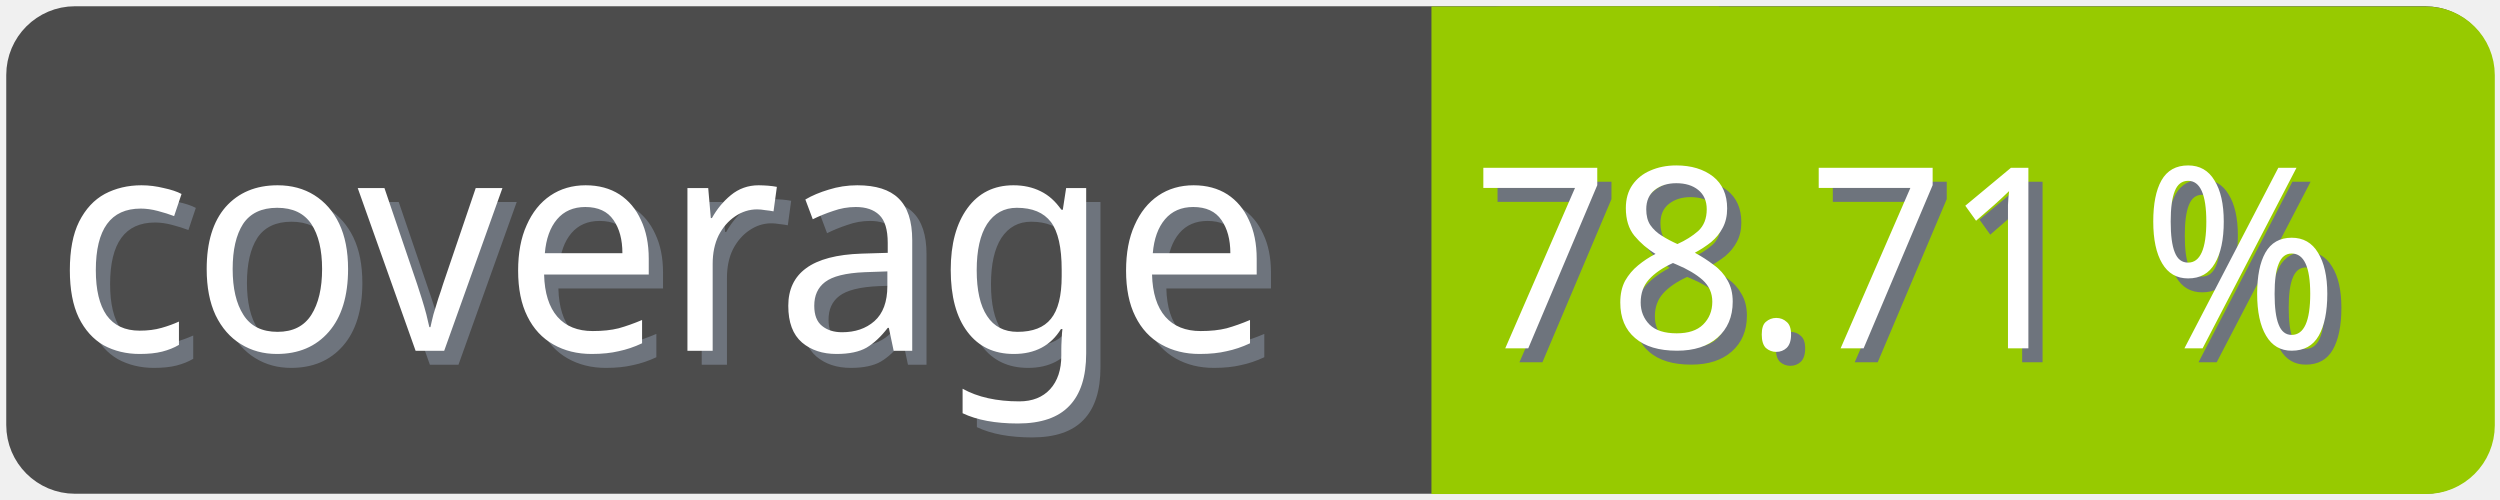
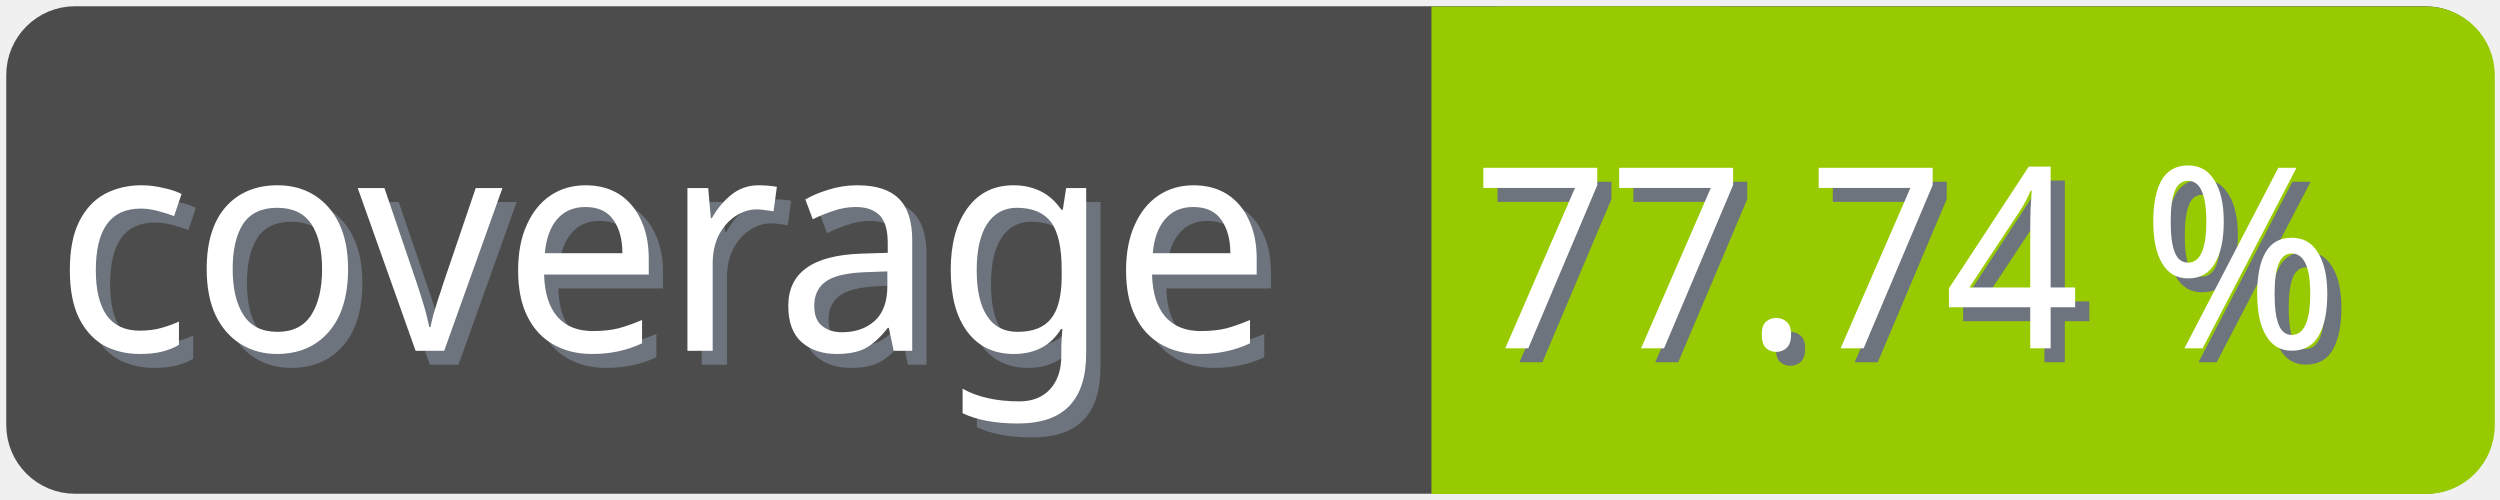
<svg xmlns="http://www.w3.org/2000/svg" width="100" height="20">
  <g>
    <rect fill="none" id="canvas_background" height="22" width="102" y="-1" x="-1" />
  </g>
  <g>
    <rect rx="2" id="svg_1" height="18" width="98" y="1" x="1" stroke-width="1.5" stroke="#4c4c4c" fill="#4c4c4c" />
    <text transform="matrix(0.95, 0, 0, 1.01133, 0.0809801, -0.0237383)" font-weight="normal" xml:space="preserve" text-anchor="start" font-family="'Trebuchet MS', Gadget, sans-serif" font-size="12" id="svg_8" y="14.45" x="2.8" stroke-width="0" stroke="#4c4c4c" fill="#6e747d">coverage</text>
    <text transform="matrix(0.95, 0, 0, 1.01133, 0.0809801, -0.0237383)" font-weight="normal" xml:space="preserve" text-anchor="start" font-family="'Trebuchet MS', Gadget, sans-serif" font-size="12" id="svg_3" y="13.9" x="2.2" stroke-width="0" stroke="#4c4c4c" fill="#ffffff">coverage</text>
    <rect rx="2" id="svg_5" height="18" width="40.905" y="1.011" x="58.137" stroke-width="1.5" stroke="#97ca00" fill="#97ca00" />
    <rect id="svg_7" height="18" width="10" y="1.011" x="58.008" stroke-width="1.5" stroke="#97ca00" fill="#97ca00" />
-     <text transform="matrix(0.95, 0, 0, 1.01133, 0.0809801, -0.0237383)" font-weight="normal" xml:space="preserve" text-anchor="end" font-family="'Trebuchet MS', Gadget, sans-serif" font-size="10" id="svg_10" y="14.35" x="99" stroke-width="0" stroke="#4c4c4c" fill="#6e747d">78.71 %</text>
-     <text transform="matrix(0.95, 0, 0, 1.01133, 0.0809801, -0.0237383)" font-weight="normal" xml:space="preserve" text-anchor="end" font-family="'Trebuchet MS', Gadget, sans-serif" font-size="10" id="svg_9" y="13.8" x="98.4" stroke-width="0" stroke="#4c4c4c" fill="#ffffff">78.71 %</text>
+     <text transform="matrix(0.95, 0, 0, 1.01133, 0.0809801, -0.0237383)" font-weight="normal" xml:space="preserve" text-anchor="end" font-family="'Trebuchet MS', Gadget, sans-serif" font-size="10" id="svg_10" y="14.35" x="99" stroke-width="0" stroke="#4c4c4c" fill="#6e747d">77.74 %</text>
+     <text transform="matrix(0.95, 0, 0, 1.01133, 0.0809801, -0.0237383)" font-weight="normal" xml:space="preserve" text-anchor="end" font-family="'Trebuchet MS', Gadget, sans-serif" font-size="10" id="svg_9" y="13.8" x="98.4" stroke-width="0" stroke="#4c4c4c" fill="#ffffff">77.74 %</text>
  </g>
</svg>
